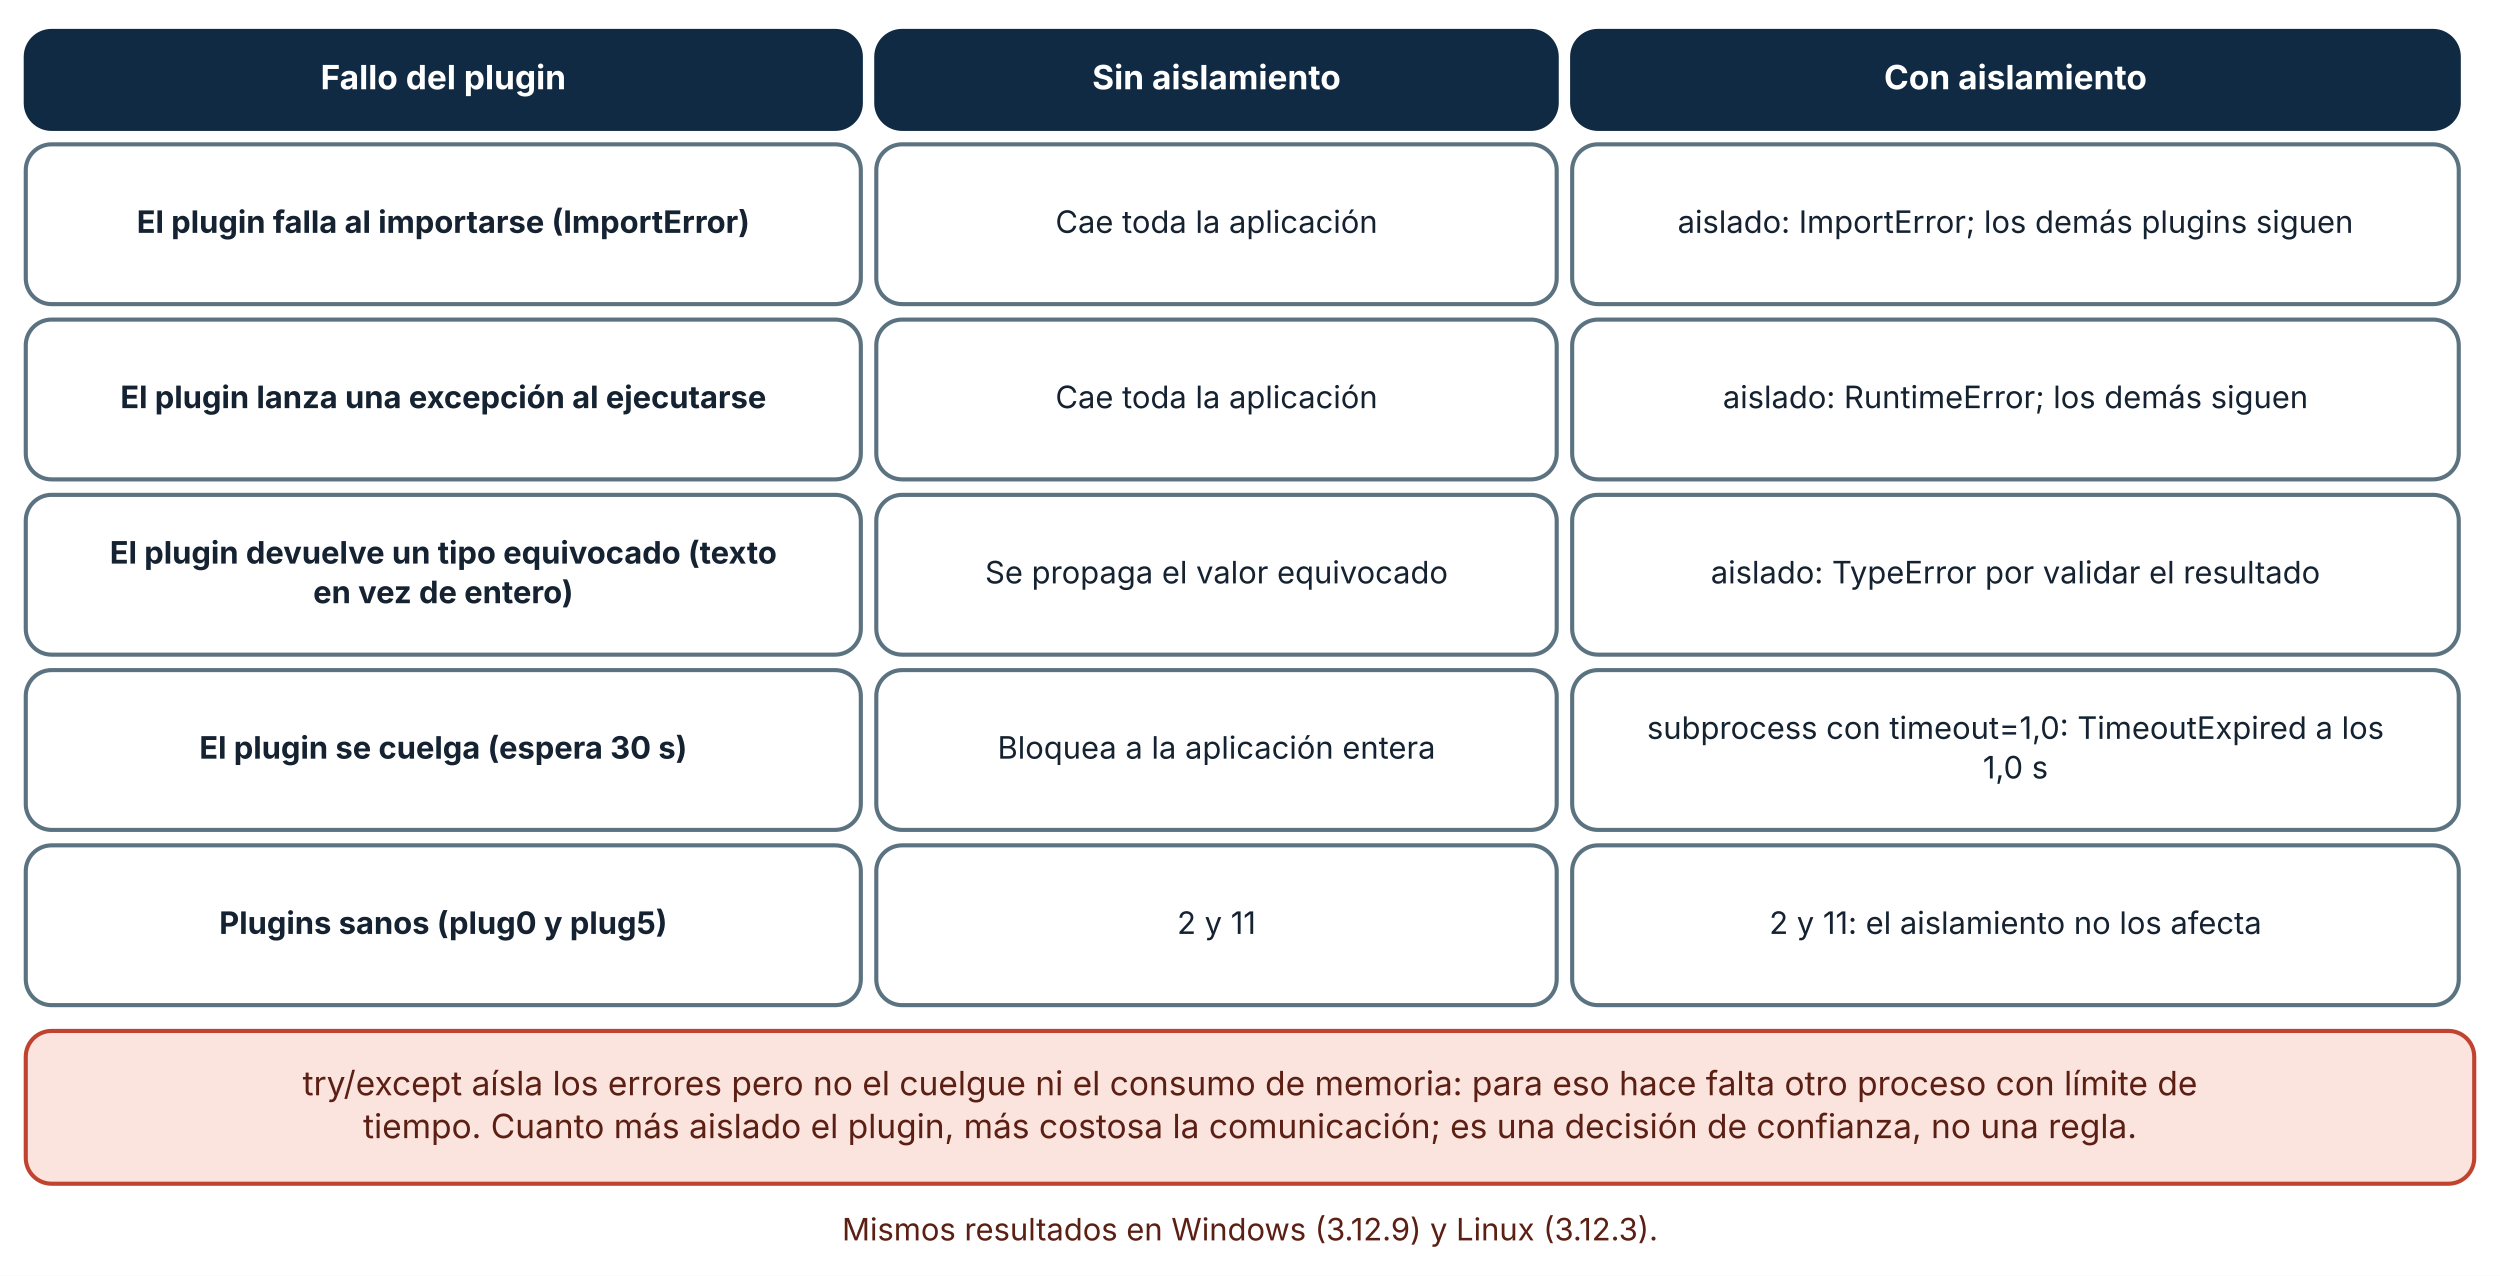
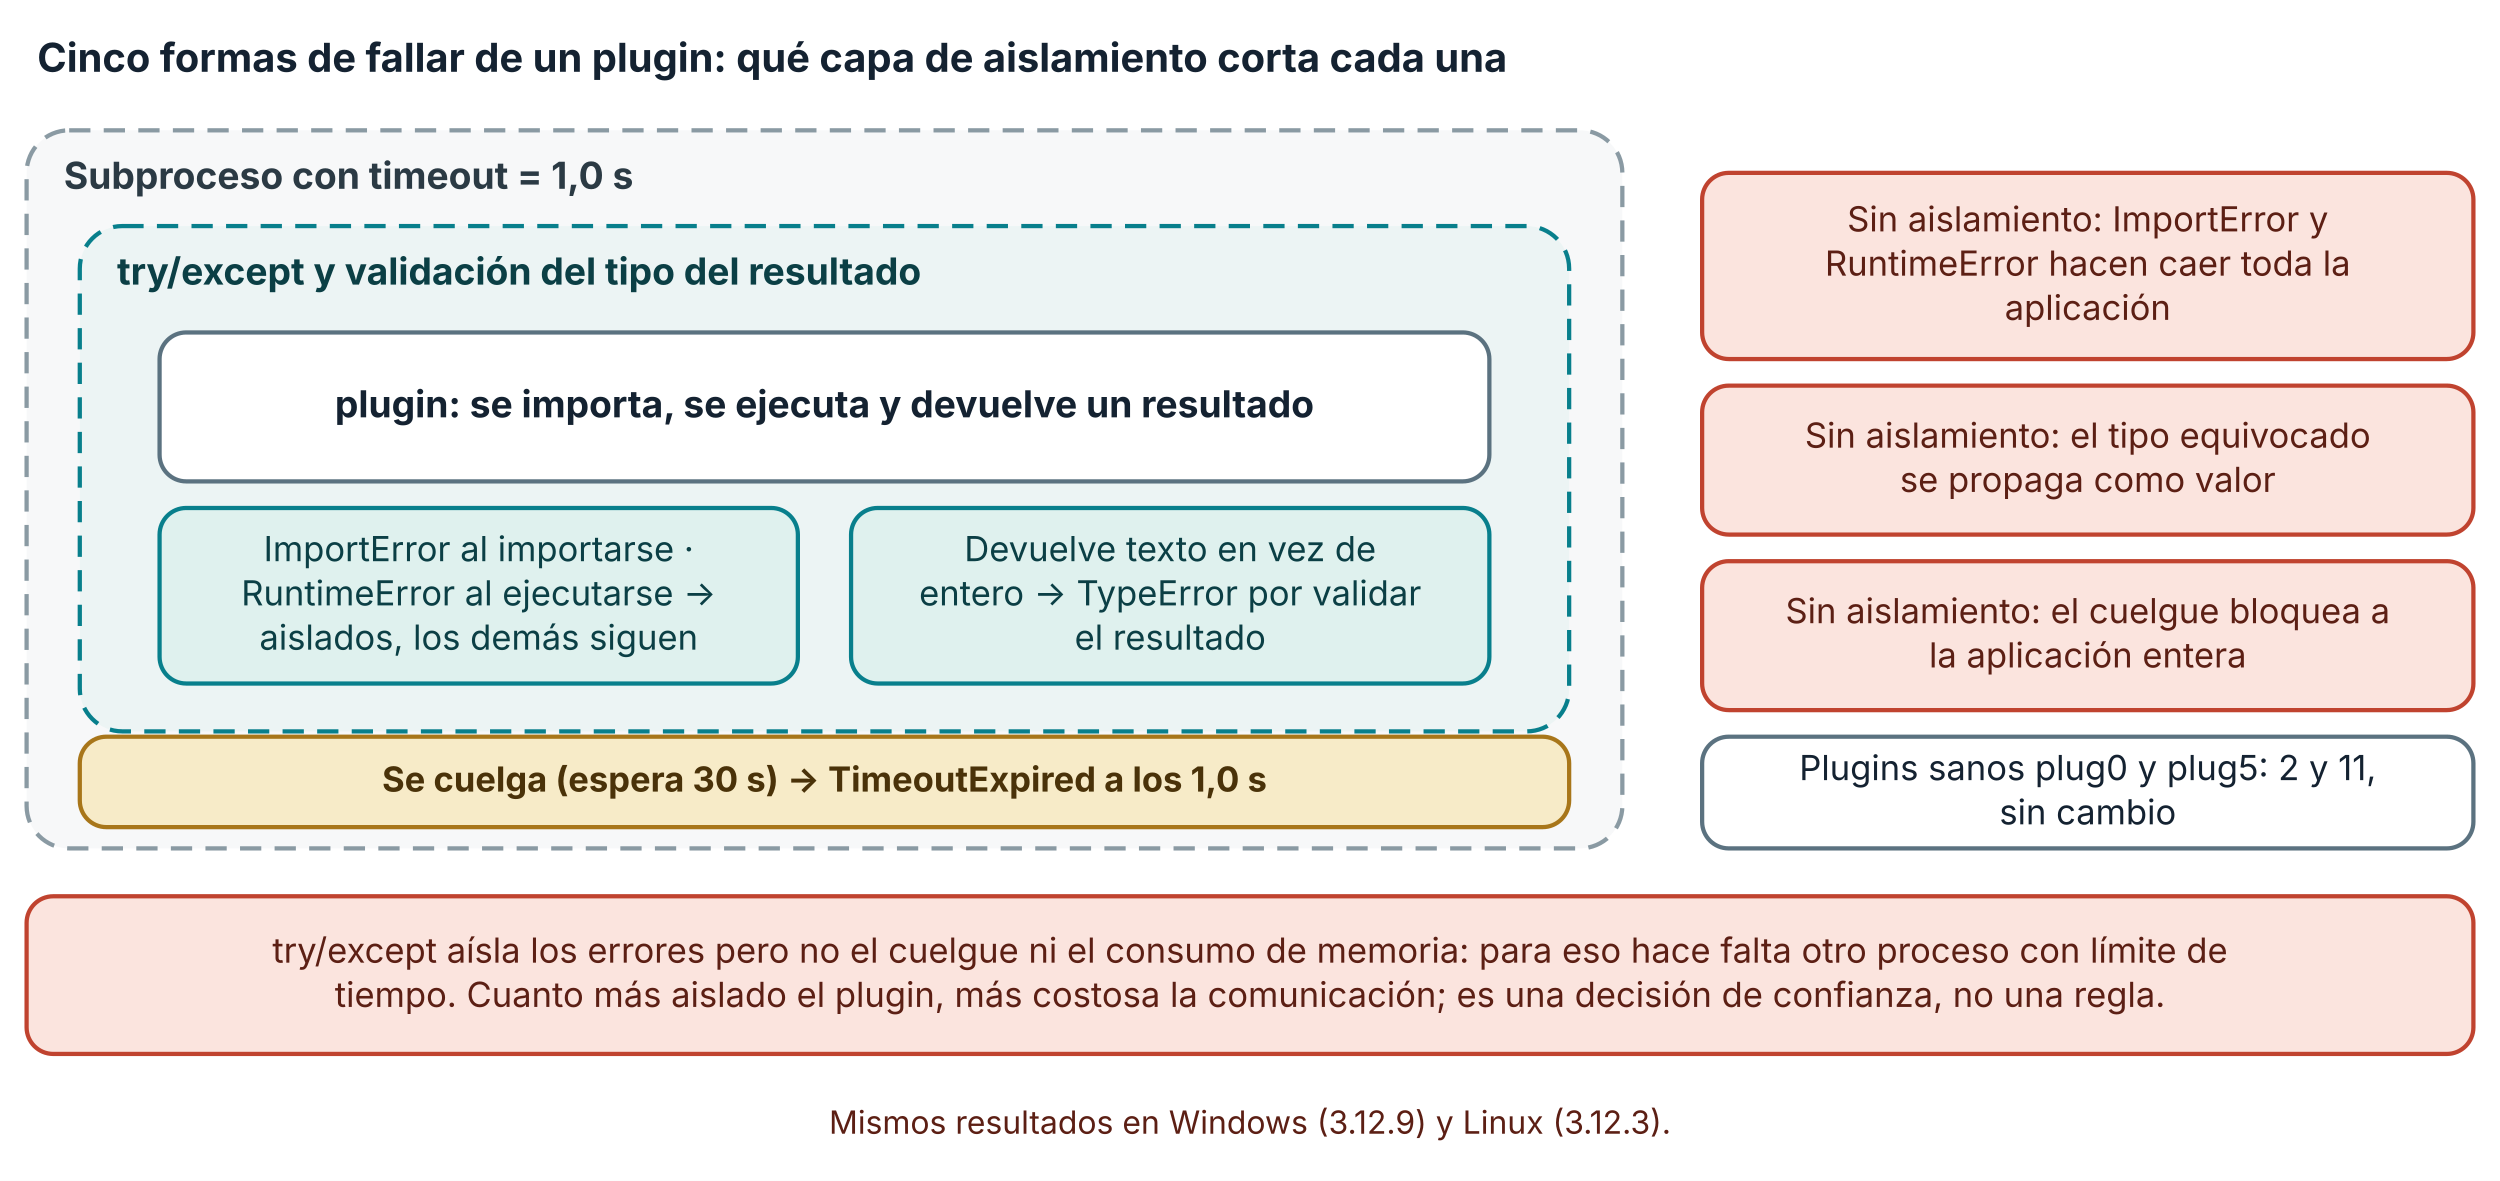
- <svg xmlns="http://www.w3.org/2000/svg" viewBox="0 0 970 495" width="970" height="495" role="img" aria-labelledby="t d" font-family="Inter, 'Segoe UI', system-ui, -apple-system, sans-serif">
+ <svg xmlns="http://www.w3.org/2000/svg" viewBox="0 0 940 444" width="940" height="444" role="img" aria-labelledby="t d" font-family="Inter, 'Segoe UI', system-ui, -apple-system, sans-serif">
  <defs>
    <marker id="arrow" viewBox="0 0 10 10" refX="9" refY="5" markerWidth="8" markerHeight="8" orient="auto-start-reverse">
      <path d="M0,0 L10,5 L0,10 z" fill="#32505f" />
    </marker>
    <marker id="arrow-coral" viewBox="0 0 10 10" refX="9" refY="5" markerWidth="8" markerHeight="8" orient="auto-start-reverse">
      <path d="M0,0 L10,5 L0,10 z" fill="#c0432f" />
    </marker>
  </defs>
-   <rect width="970" height="495" fill="#ffffff" />
-   <rect x="10" y="12" width="324" height="38" rx="10" fill="#102a43" stroke="#102a43" stroke-width="1.6" />
-   <text x="172" y="34.64" font-size="13" text-anchor="middle" font-weight="700" fill="#ffffff">
-     <tspan x="172" dy="0">Fallo del plugin</tspan>
+   <rect width="940" height="444" fill="#ffffff" />
+   <text x="14" y="27" font-size="15" text-anchor="start" font-weight="700" fill="#142231">
+     <tspan x="14" dy="0">Cinco formas de fallar de un plugin: qué capa de aislamiento corta cada una</tspan>
  </text>
-   <rect x="340" y="12" width="264" height="38" rx="10" fill="#102a43" stroke="#102a43" stroke-width="1.6" />
-   <text x="472" y="34.64" font-size="13" text-anchor="middle" font-weight="700" fill="#ffffff">
-     <tspan x="472" dy="0">Sin aislamiento</tspan>
+   <rect x="10" y="49" width="600" height="270" rx="16" fill="#eef1f2" fill-opacity="0.45" stroke="#8a9aa3" stroke-width="1.6" stroke-dasharray="8 5" />
+   <text x="24" y="71" font-size="14" text-anchor="start" font-weight="700" fill="#2b3a44">
+     <tspan x="24" dy="0">Subproceso con timeout = 1,0 s</tspan>
  </text>
-   <rect x="610" y="12" width="344" height="38" rx="10" fill="#102a43" stroke="#102a43" stroke-width="1.6" />
-   <text x="782" y="34.64" font-size="13" text-anchor="middle" font-weight="700" fill="#ffffff">
-     <tspan x="782" dy="0">Con aislamiento</tspan>
+   <rect x="30" y="85" width="560" height="190" rx="16" fill="#dff1ee" fill-opacity="0.45" stroke="#087f8c" stroke-width="1.6" stroke-dasharray="8 5" />
+   <text x="44" y="107" font-size="14" text-anchor="start" font-weight="700" fill="#0b3f45">
+     <tspan x="44" dy="0">try/except y validación del tipo del resultado</tspan>
  </text>
-   <rect x="10" y="56" width="324" height="62" rx="10" fill="#ffffff" stroke="#5b7280" stroke-width="1.6" />
-   <text x="172" y="90.36" font-size="12" text-anchor="middle" font-weight="700" fill="#142231">
-     <tspan x="172" dy="0">El plugin falla al importarse (ImportError)</tspan>
+   <rect x="60" y="125" width="500" height="56" rx="10" fill="#ffffff" stroke="#5b7280" stroke-width="1.6" />
+   <text x="310" y="156.92" font-size="14" text-anchor="middle" font-weight="700" fill="#142231">
+     <tspan x="310" dy="0">plugin: se importa, se ejecuta y devuelve un resultado</tspan>
  </text>
-   <rect x="340" y="56" width="264" height="62" rx="10" fill="#ffffff" stroke="#5b7280" stroke-width="1.6" />
-   <text x="472" y="90.36" font-size="12" text-anchor="middle" font-weight="400" fill="#142231">
-     <tspan x="472" dy="0">Cae toda la aplicación</tspan>
+   <rect x="60" y="191" width="240" height="66" rx="10" fill="#dff1ee" stroke="#087f8c" stroke-width="1.6" />
+   <text x="180" y="211" font-size="13" text-anchor="middle" font-weight="400" fill="#0b3f45">
+     <tspan x="180" dy="0">ImportError al importarse ·</tspan>
  </text>
-   <rect x="610" y="56" width="344" height="62" rx="10" fill="#ffffff" stroke="#5b7280" stroke-width="1.6" />
-   <text x="782" y="90.36" font-size="12" text-anchor="middle" font-weight="400" fill="#142231">
-     <tspan x="782" dy="0">aislado: ImportError; los demás plugins siguen</tspan>
+   <text x="180" y="227.64" font-size="13" text-anchor="middle" font-weight="400" fill="#0b3f45">
+     <tspan x="180" dy="0">RuntimeError al ejecutarse →</tspan>
  </text>
-   <rect x="10" y="124" width="324" height="62" rx="10" fill="#ffffff" stroke="#5b7280" stroke-width="1.6" />
-   <text x="172" y="158.36" font-size="12" text-anchor="middle" font-weight="700" fill="#142231">
-     <tspan x="172" dy="0">El plugin lanza una excepción al ejecutarse</tspan>
+   <text x="180" y="244.28" font-size="13" text-anchor="middle" font-weight="400" fill="#0b3f45">
+     <tspan x="180" dy="0">aislados, los demás siguen</tspan>
  </text>
-   <rect x="340" y="124" width="264" height="62" rx="10" fill="#ffffff" stroke="#5b7280" stroke-width="1.6" />
-   <text x="472" y="158.36" font-size="12" text-anchor="middle" font-weight="400" fill="#142231">
-     <tspan x="472" dy="0">Cae toda la aplicación</tspan>
+   <rect x="320" y="191" width="240" height="66" rx="10" fill="#dff1ee" stroke="#087f8c" stroke-width="1.6" />
+   <text x="440" y="211" font-size="13" text-anchor="middle" font-weight="400" fill="#0b3f45">
+     <tspan x="440" dy="0">Devuelve texto en vez de</tspan>
  </text>
-   <rect x="610" y="124" width="344" height="62" rx="10" fill="#ffffff" stroke="#5b7280" stroke-width="1.6" />
-   <text x="782" y="158.36" font-size="12" text-anchor="middle" font-weight="400" fill="#142231">
-     <tspan x="782" dy="0">aislado: RuntimeError; los demás siguen</tspan>
+   <text x="440" y="227.64" font-size="13" text-anchor="middle" font-weight="400" fill="#0b3f45">
+     <tspan x="440" dy="0">entero → TypeError por validar</tspan>
  </text>
-   <rect x="10" y="192" width="324" height="62" rx="10" fill="#ffffff" stroke="#5b7280" stroke-width="1.6" />
-   <text x="172" y="218.68" font-size="12" text-anchor="middle" font-weight="700" fill="#142231">
-     <tspan x="172" dy="0">El plugin devuelve un tipo equivocado (texto</tspan>
+   <text x="440" y="244.28" font-size="13" text-anchor="middle" font-weight="400" fill="#0b3f45">
+     <tspan x="440" dy="0">el resultado</tspan>
  </text>
-   <text x="172" y="234.04" font-size="12" text-anchor="middle" font-weight="700" fill="#142231">
-     <tspan x="172" dy="0">en vez de entero)</tspan>
+   <rect x="30" y="277" width="560" height="34" rx="10" fill="#f7ebc8" stroke="#a8761a" stroke-width="1.6" />
+   <text x="310" y="297.64" font-size="13" text-anchor="middle" font-weight="700" fill="#4a3209">
+     <tspan x="310" dy="0">Se cuelga (espera 30 s) → TimeoutExpired a los 1,0 s</tspan>
  </text>
-   <rect x="340" y="192" width="264" height="62" rx="10" fill="#ffffff" stroke="#5b7280" stroke-width="1.6" />
-   <text x="472" y="226.36" font-size="12" text-anchor="middle" font-weight="400" fill="#142231">
-     <tspan x="472" dy="0">Se propaga el valor equivocado</tspan>
+   <rect x="640" y="65" width="290" height="70" rx="10" fill="#fbe4de" stroke="#c0432f" stroke-width="1.6" />
+   <text x="785" y="87" font-size="13" text-anchor="middle" font-weight="400" fill="#5c1f14">
+     <tspan x="785" dy="0">Sin aislamiento: ImportError y</tspan>
  </text>
-   <rect x="610" y="192" width="344" height="62" rx="10" fill="#ffffff" stroke="#5b7280" stroke-width="1.6" />
-   <text x="782" y="226.36" font-size="12" text-anchor="middle" font-weight="400" fill="#142231">
-     <tspan x="782" dy="0">aislado: TypeError por validar el resultado</tspan>
+   <text x="785" y="103.64" font-size="13" text-anchor="middle" font-weight="400" fill="#5c1f14">
+     <tspan x="785" dy="0">RuntimeError hacen caer toda la</tspan>
  </text>
-   <rect x="10" y="260" width="324" height="62" rx="10" fill="#ffffff" stroke="#5b7280" stroke-width="1.6" />
-   <text x="172" y="294.36" font-size="12" text-anchor="middle" font-weight="700" fill="#142231">
-     <tspan x="172" dy="0">El plugin se cuelga (espera 30 s)</tspan>
+   <text x="785" y="120.28" font-size="13" text-anchor="middle" font-weight="400" fill="#5c1f14">
+     <tspan x="785" dy="0">aplicación</tspan>
  </text>
-   <rect x="340" y="260" width="264" height="62" rx="10" fill="#ffffff" stroke="#5b7280" stroke-width="1.6" />
-   <text x="472" y="294.36" font-size="12" text-anchor="middle" font-weight="400" fill="#142231">
-     <tspan x="472" dy="0">Bloquea a la aplicación entera</tspan>
+   <rect x="640" y="145" width="290" height="56" rx="10" fill="#fbe4de" stroke="#c0432f" stroke-width="1.6" />
+   <text x="785" y="168.32" font-size="13" text-anchor="middle" font-weight="400" fill="#5c1f14">
+     <tspan x="785" dy="0">Sin aislamiento: el tipo equivocado</tspan>
  </text>
-   <rect x="610" y="260" width="344" height="62" rx="10" fill="#ffffff" stroke="#5b7280" stroke-width="1.6" />
-   <text x="782" y="286.68" font-size="12" text-anchor="middle" font-weight="400" fill="#142231">
-     <tspan x="782" dy="0">subprocess con timeout=1,0: TimeoutExpired a los</tspan>
+   <text x="785" y="184.96" font-size="13" text-anchor="middle" font-weight="400" fill="#5c1f14">
+     <tspan x="785" dy="0">se propaga como valor</tspan>
  </text>
-   <text x="782" y="302.04" font-size="12" text-anchor="middle" font-weight="400" fill="#142231">
-     <tspan x="782" dy="0">1,0 s</tspan>
+   <rect x="640" y="211" width="290" height="56" rx="10" fill="#fbe4de" stroke="#c0432f" stroke-width="1.6" />
+   <text x="785" y="234.32" font-size="13" text-anchor="middle" font-weight="400" fill="#5c1f14">
+     <tspan x="785" dy="0">Sin aislamiento: el cuelgue bloquea a</tspan>
  </text>
-   <rect x="10" y="328" width="324" height="62" rx="10" fill="#ffffff" stroke="#5b7280" stroke-width="1.6" />
-   <text x="172" y="362.36" font-size="12" text-anchor="middle" font-weight="700" fill="#142231">
-     <tspan x="172" dy="0">Plugins sanos (plug0 y plug5)</tspan>
+   <text x="785" y="250.96" font-size="13" text-anchor="middle" font-weight="400" fill="#5c1f14">
+     <tspan x="785" dy="0">la aplicación entera</tspan>
  </text>
-   <rect x="340" y="328" width="264" height="62" rx="10" fill="#ffffff" stroke="#5b7280" stroke-width="1.6" />
-   <text x="472" y="362.36" font-size="12" text-anchor="middle" font-weight="400" fill="#142231">
-     <tspan x="472" dy="0">2 y 11</tspan>
+   <rect x="640" y="277" width="290" height="42" rx="10" fill="#ffffff" stroke="#5b7280" stroke-width="1.6" />
+   <text x="785" y="293.32" font-size="13" text-anchor="middle" font-weight="400" fill="#142231">
+     <tspan x="785" dy="0">Plugins sanos plug0 y plug5: 2 y 11,</tspan>
  </text>
-   <rect x="610" y="328" width="344" height="62" rx="10" fill="#ffffff" stroke="#5b7280" stroke-width="1.6" />
-   <text x="782" y="362.36" font-size="12" text-anchor="middle" font-weight="400" fill="#142231">
-     <tspan x="782" dy="0">2 y 11: el aislamiento no los afecta</tspan>
+   <text x="785" y="309.96" font-size="13" text-anchor="middle" font-weight="400" fill="#142231">
+     <tspan x="785" dy="0">sin cambio</tspan>
  </text>
-   <rect x="10" y="400" width="950" height="59.28" rx="10" fill="#fbe4de" stroke="#c0432f" stroke-width="1.6" />
-   <text x="485" y="424.96" font-size="13" text-anchor="middle" font-weight="400" fill="#5c1f14">
-     <tspan x="485" dy="0">try/except aísla los errores pero no el cuelgue ni el consumo de memoria: para eso hace falta otro proceso con límite de</tspan>
+   <rect x="10" y="337" width="920" height="59.28" rx="10" fill="#fbe4de" stroke="#c0432f" stroke-width="1.6" />
+   <text x="470" y="361.96" font-size="13" text-anchor="middle" font-weight="400" fill="#5c1f14">
+     <tspan x="470" dy="0">try/except aísla los errores pero no el cuelgue ni el consumo de memoria: para eso hace falta otro proceso con límite de</tspan>
  </text>
-   <text x="485" y="441.6" font-size="13" text-anchor="middle" font-weight="400" fill="#5c1f14">
-     <tspan x="485" dy="0">tiempo. Cuanto más aislado el plugin, más costosa la comunicación; es una decisión de confianza, no una regla.</tspan>
+   <text x="470" y="378.6" font-size="13" text-anchor="middle" font-weight="400" fill="#5c1f14">
+     <tspan x="470" dy="0">tiempo. Cuanto más aislado el plugin, más costosa la comunicación; es una decisión de confianza, no una regla.</tspan>
  </text>
-   <text x="485" y="481.28" font-size="12" text-anchor="middle" font-weight="400" fill="#5c1f14">
-     <tspan x="485" dy="0">Mismos resultados en Windows (3.12.9) y Linux (3.12.3).</tspan>
+   <text x="470" y="426.28" font-size="12" text-anchor="middle" font-weight="400" fill="#5c1f14">
+     <tspan x="470" dy="0">Mismos resultados en Windows (3.12.9) y Linux (3.12.3).</tspan>
  </text>
</svg>
